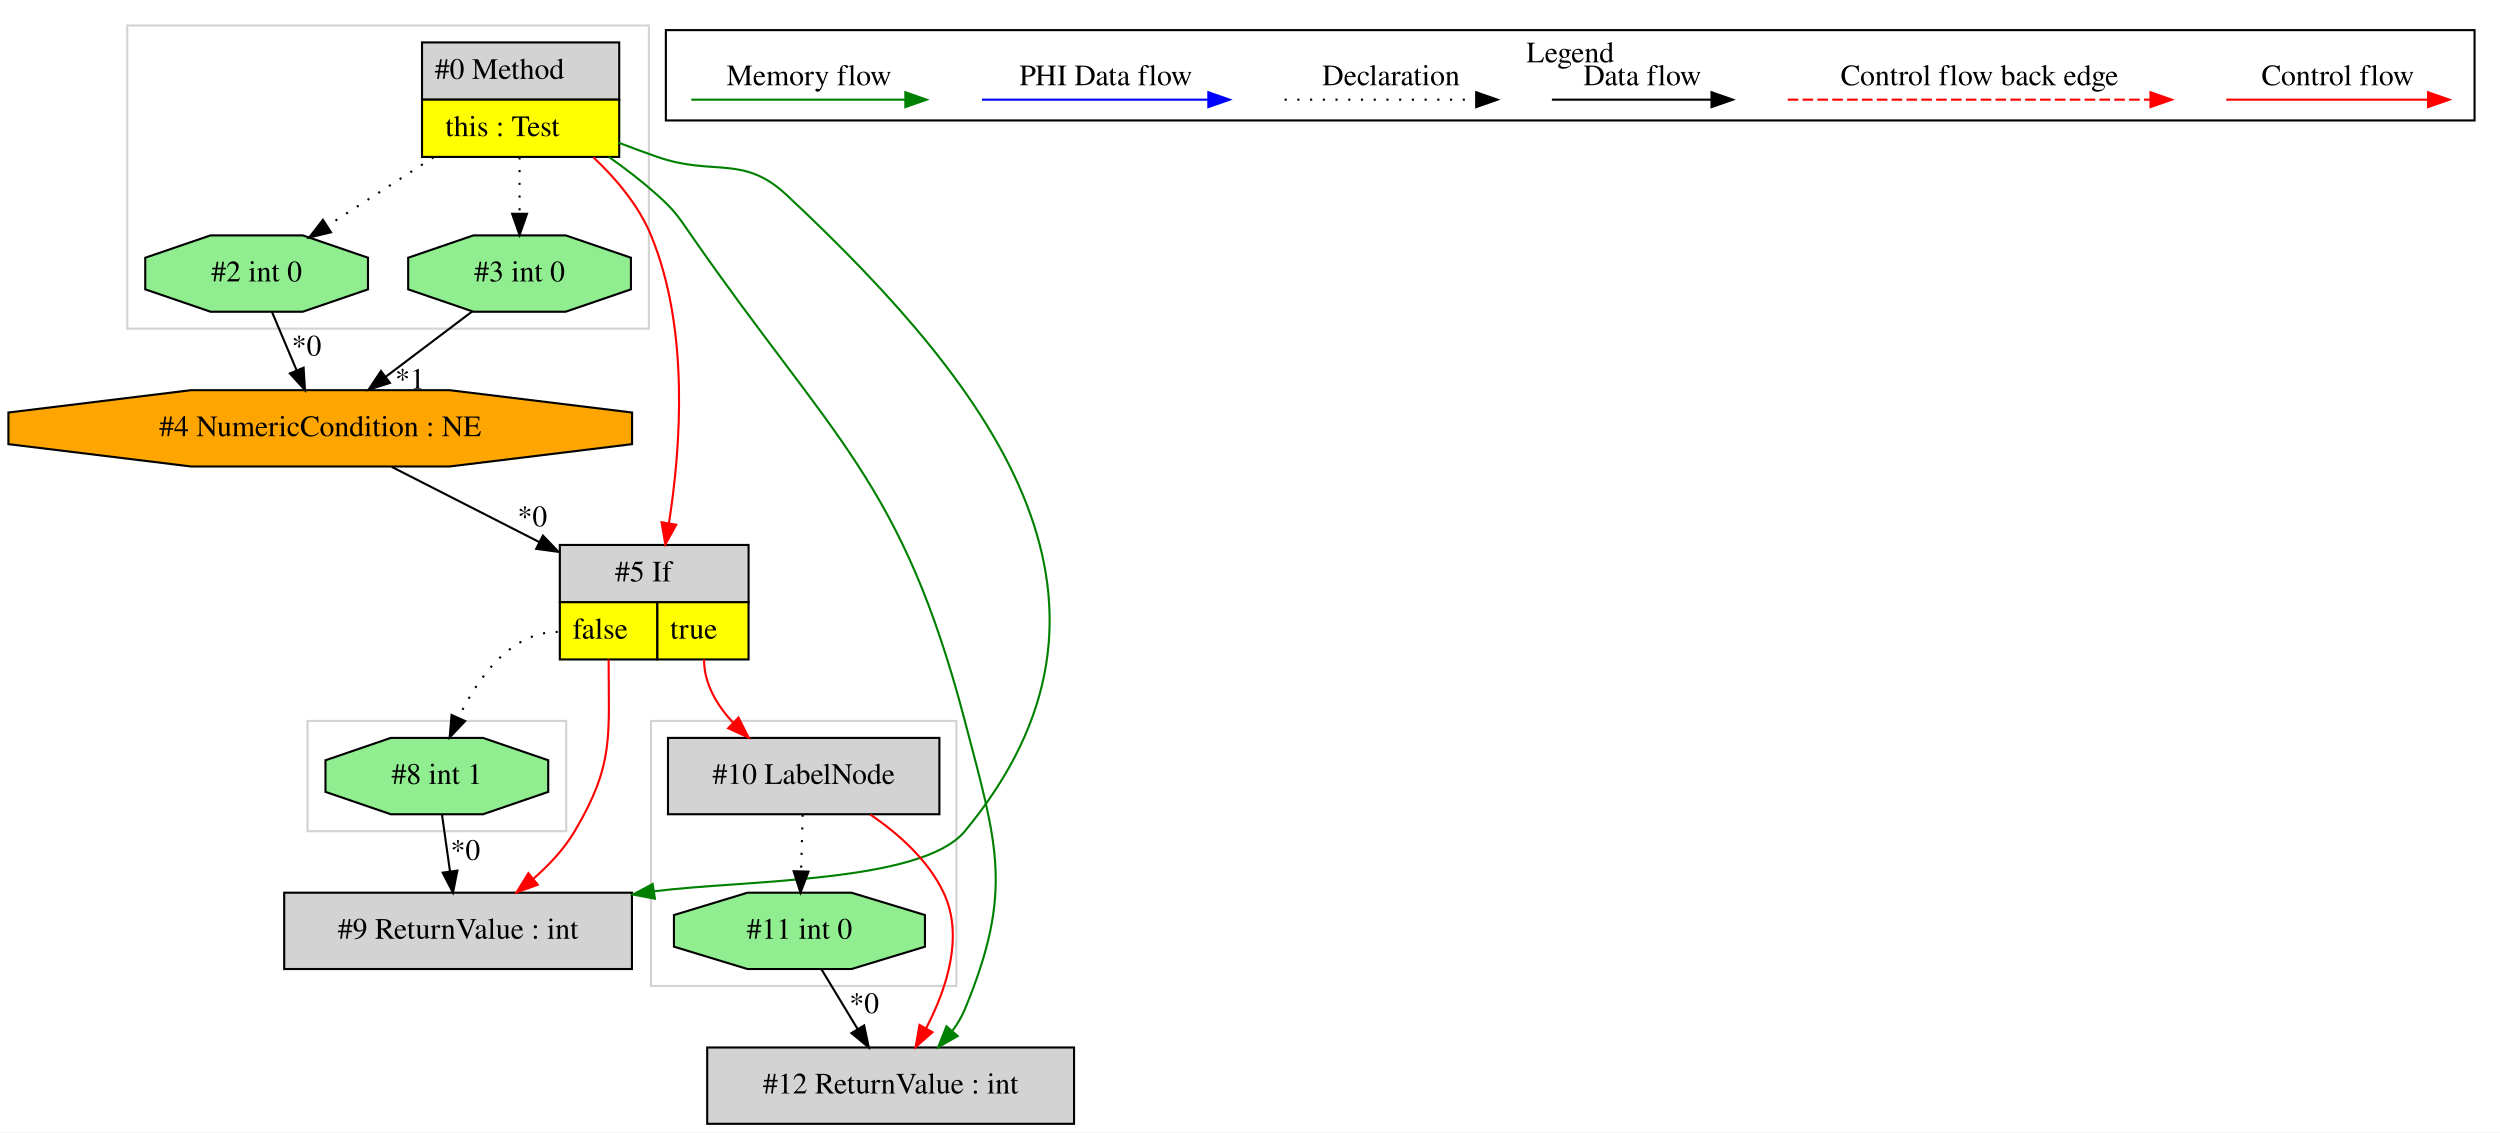
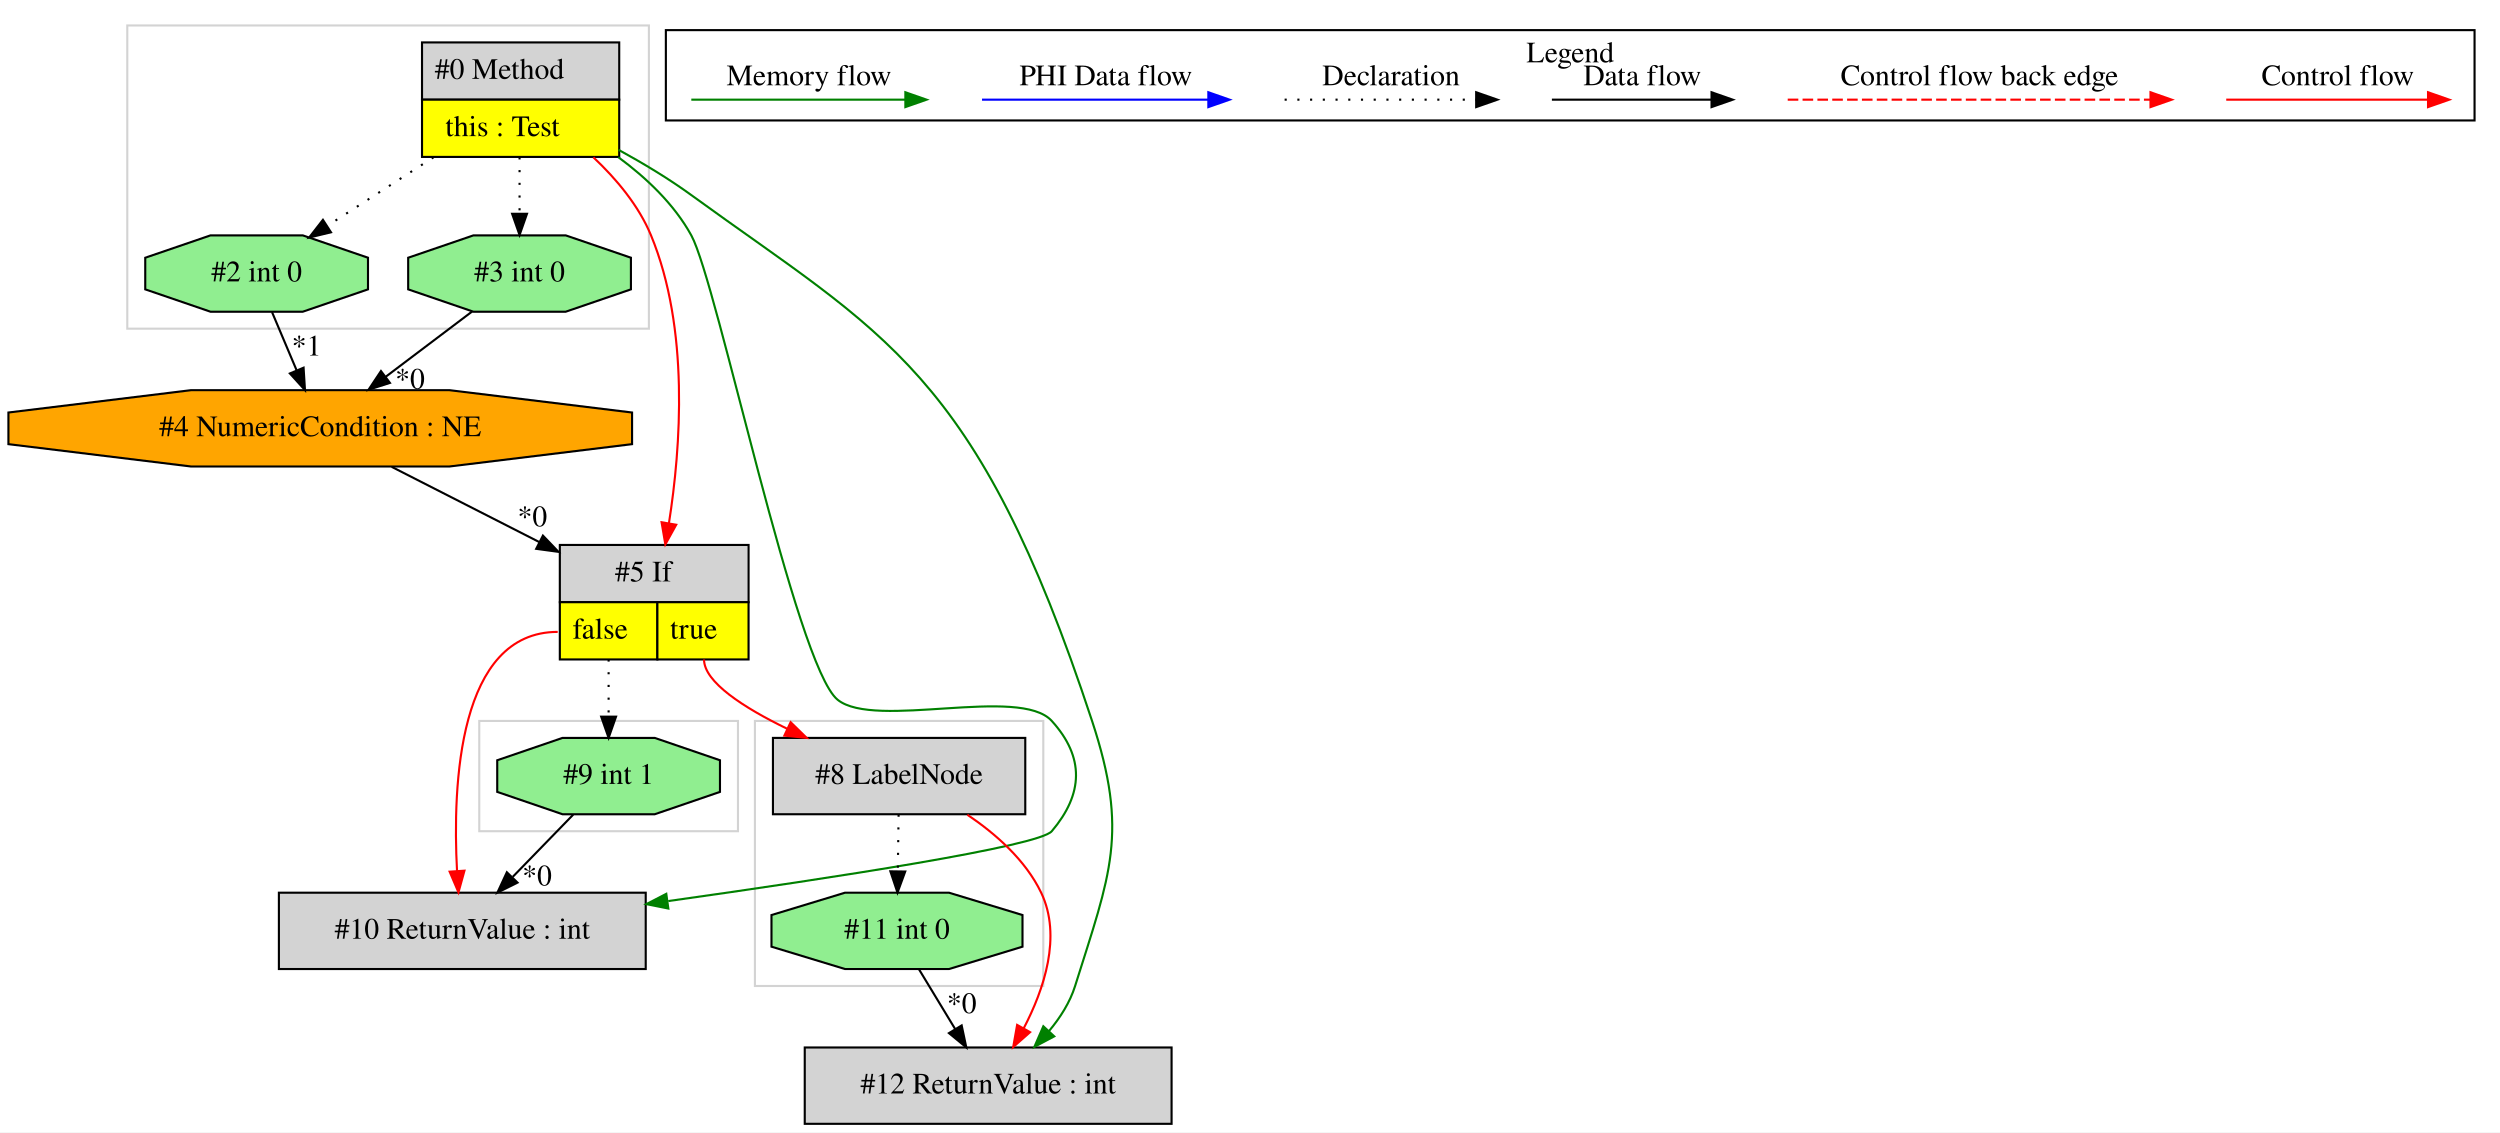
<svg xmlns="http://www.w3.org/2000/svg" width="1179pt" height="534pt" viewBox="0.00 0.00 1179.03 534.00">
  <g id="graph0" class="graph" transform="scale(1 1) rotate(0) translate(4 530)">
    <polygon fill="white" stroke="transparent" points="-4,4 -4,-530 1175.03,-530 1175.03,4 -4,4" />
    <g id="clust1" class="cluster">
+       <polygon fill="none" stroke="lightgray" points="222.03,-138 222.03,-190 344.03,-190 344.03,-138 222.03,-138" />
+     </g>
+     <g id="clust2" class="cluster">
      <polygon fill="none" stroke="lightgray" points="56.03,-375 56.03,-518 302.03,-518 302.03,-375 56.03,-375" />
    </g>
-     <g id="clust2" class="cluster">
-       <polygon fill="none" stroke="lightgray" points="141.03,-138 141.03,-190 263.03,-190 263.03,-138 141.03,-138" />
-     </g>
    <g id="clust3" class="cluster">
-       <polygon fill="none" stroke="lightgray" points="303.03,-65 303.03,-190 447.03,-190 447.03,-65 303.03,-65" />
+       <polygon fill="none" stroke="lightgray" points="352.03,-65 352.03,-190 488.03,-190 488.03,-65 352.03,-65" />
    </g>
    <g id="clust4" class="cluster">
      <polygon fill="none" stroke="black" points="310.03,-473.2 310.03,-515.8 1163.03,-515.8 1163.03,-473.2 310.03,-473.2" />
      <text text-anchor="middle" x="736.53" y="-500.6" font-family="Times,serif" font-size="14.00">Legend</text>
    </g>
    <g id="node1" class="node">
      <polygon fill="lightgrey" stroke="transparent" points="287.53,-510 194.53,-510 194.53,-456 287.53,-456 287.53,-510" />
      <polygon fill="none" stroke="black" points="195.03,-483 195.03,-510 288.03,-510 288.03,-483 195.03,-483" />
      <text text-anchor="start" x="201.03" y="-492.8" font-family="Times,serif" font-size="14.00">#0 Method</text>
      <polygon fill="yellow" stroke="transparent" points="195.03,-456 195.03,-483 288.03,-483 288.03,-456 195.03,-456" />
      <polygon fill="none" stroke="black" points="195.03,-456 195.03,-483 288.03,-483 288.03,-456 195.03,-456" />
      <text text-anchor="start" x="206.03" y="-465.8" font-family="Times,serif" font-size="14.00">this : Test</text>
    </g>
    <g id="node2" class="node">
      <polygon fill="lightgreen" stroke="black" points="293.55,-393.54 293.55,-408.46 262.79,-419 219.27,-419 188.5,-408.46 188.5,-393.54 219.27,-383 262.79,-383 293.55,-393.54" />
      <text text-anchor="middle" x="241.03" y="-397.3" font-family="Times,serif" font-size="14.00">#3 int 0</text>
    </g>
    <g id="edge1" class="edge">
      <path fill="none" stroke="black" stroke-dasharray="1,5" d="M241.03,-455.81C241.03,-447.35 241.03,-437.95 241.03,-429.4" />
      <polygon fill="black" stroke="black" points="244.53,-429.17 241.03,-419.17 237.53,-429.17 244.53,-429.17" />
    </g>
    <g id="node4" class="node">
      <polygon fill="lightgreen" stroke="black" points="169.55,-393.54 169.55,-408.46 138.79,-419 95.27,-419 64.5,-408.46 64.5,-393.54 95.27,-383 138.79,-383 169.55,-393.54" />
      <text text-anchor="middle" x="117.03" y="-397.3" font-family="Times,serif" font-size="14.00">#2 int 0</text>
    </g>
    <g id="edge4" class="edge">
      <path fill="none" stroke="black" stroke-dasharray="1,5" d="M200.43,-455.81C184.25,-445.37 165.86,-433.5 150.47,-423.57" />
      <polygon fill="black" stroke="black" points="152.09,-420.46 141.79,-417.98 148.3,-426.34 152.09,-420.46" />
    </g>
    <g id="node5" class="node">
      <polygon fill="lightgrey" stroke="transparent" points="348.53,-273 259.53,-273 259.53,-219 348.53,-219 348.53,-273" />
      <polygon fill="none" stroke="black" points="260.03,-246 260.03,-273 349.03,-273 349.03,-246 260.03,-246" />
      <text text-anchor="start" x="286.03" y="-255.8" font-family="Times,serif" font-size="14.00">#5 If</text>
      <polygon fill="yellow" stroke="transparent" points="260.03,-219 260.03,-246 306.03,-246 306.03,-219 260.03,-219" />
      <polygon fill="none" stroke="black" points="260.03,-219 260.03,-246 306.03,-246 306.03,-219 260.03,-219" />
      <text text-anchor="start" x="266.03" y="-228.8" font-family="Times,serif" font-size="14.00">false</text>
      <polygon fill="yellow" stroke="transparent" points="306.03,-219 306.03,-246 349.03,-246 349.03,-219 306.03,-219" />
      <polygon fill="none" stroke="black" points="306.03,-219 306.03,-246 349.03,-246 349.03,-219 306.03,-219" />
      <text text-anchor="start" x="312.03" y="-228.8" font-family="Times,serif" font-size="14.00">true</text>
    </g>
    <g id="edge6" class="edge">
      <path fill="none" stroke="red" d="M275.84,-455.82C286.65,-445.65 297.23,-433.04 303.03,-419 321.18,-375.04 317.13,-319.2 311.48,-283.28" />
      <polygon fill="red" stroke="red" points="314.91,-282.53 309.78,-273.25 308.01,-283.7 314.91,-282.53" />
    </g>
-     <g id="node8" class="node">
-       <polygon fill="lightgrey" stroke="black" points="502.53,-36 329.53,-36 329.53,0 502.53,0 502.53,-36" />
-       <text text-anchor="middle" x="416.03" y="-14.3" font-family="Times,serif" font-size="14.00">#12 ReturnValue : int</text>
+     <g id="node7" class="node">
+       <polygon fill="lightgrey" stroke="black" points="300.53,-109 127.53,-109 127.53,-73 300.53,-73 300.53,-109" />
+       <text text-anchor="middle" x="214.03" y="-87.3" font-family="Times,serif" font-size="14.00">#10 ReturnValue : int</text>
    </g>
-     <g id="edge11" class="edge">
-       <path fill="none" stroke="green" d="M283.22,-455.94C291.1,-450.39 299.04,-444.29 306.03,-438 314.23,-430.61 315.74,-428.07 322.03,-419 388.61,-323.02 421.39,-302.99 451.03,-190 466.36,-131.53 474.16,-109.84 451.03,-54 449.56,-50.46 447.54,-47.09 445.21,-43.93" />
-       <polygon fill="green" stroke="green" points="447.65,-41.41 438.46,-36.14 442.36,-45.99 447.65,-41.41" />
+     <g id="edge10" class="edge">
+       <path fill="none" stroke="green" d="M287.6,-455.88C300.9,-446.07 313.96,-433.68 322.03,-419 334.32,-396.64 371.23,-216.08 391.03,-200 408.54,-185.78 476.89,-206.72 492.03,-190 507.55,-172.87 506.98,-155.63 492.03,-138 486.01,-130.9 388.93,-115.99 311.16,-105.06" />
+       <polygon fill="green" stroke="green" points="311.2,-101.53 300.81,-103.61 310.23,-108.47 311.2,-101.53" />
    </g>
    <g id="node10" class="node">
-       <polygon fill="lightgrey" stroke="black" points="294.03,-109 130.03,-109 130.03,-73 294.03,-73 294.03,-109" />
-       <text text-anchor="middle" x="212.03" y="-87.3" font-family="Times,serif" font-size="14.00">#9 ReturnValue : int</text>
+       <polygon fill="lightgrey" stroke="black" points="548.53,-36 375.53,-36 375.53,0 548.53,0 548.53,-36" />
+       <text text-anchor="middle" x="462.03" y="-14.3" font-family="Times,serif" font-size="14.00">#12 ReturnValue : int</text>
    </g>
    <g id="edge15" class="edge">
-       <path fill="none" stroke="green" d="M287.7,-462.73C293.83,-460.37 300.06,-458.07 306.03,-456 332.74,-446.74 346.39,-457.32 367.03,-438 468.12,-343.38 539.29,-244.69 451.03,-138 430.82,-113.57 347.39,-115.08 304.44,-109.66" />
-       <polygon fill="green" stroke="green" points="304.87,-106.19 294.46,-108.12 303.8,-113.11 304.87,-106.19" />
+       <path fill="none" stroke="green" d="M287.71,-459.35C299.29,-453.01 311.42,-445.72 322.03,-438 412.57,-372.17 456.47,-355.82 511.03,-190 528.43,-137.12 519.71,-118.11 503.03,-65 500.6,-57.25 496,-50.05 490.74,-43.76" />
+       <polygon fill="green" stroke="green" points="493.19,-41.25 483.82,-36.29 488.05,-46.01 493.19,-41.25" />
    </g>
    <g id="node3" class="node">
      <polygon fill="orange" stroke="black" points="294.09,-320.54 294.09,-335.46 207.94,-346 86.12,-346 -0.03,-335.46 -0.03,-320.54 86.12,-310 207.94,-310 294.09,-320.54" />
      <text text-anchor="middle" x="147.03" y="-324.3" font-family="Times,serif" font-size="14.00">#4 NumericCondition : NE</text>
    </g>
-     <g id="edge3" class="edge">
+     <g id="edge2" class="edge">
      <path fill="none" stroke="black" d="M218.75,-383.17C206.52,-373.94 191.17,-362.34 177.81,-352.25" />
      <polygon fill="black" stroke="black" points="179.89,-349.43 169.8,-346.2 175.67,-355.02 179.89,-349.43" />
-       <text text-anchor="middle" x="189.36" y="-346.68" font-family="Times,serif" font-size="14.00">*1</text>
+       <text text-anchor="middle" x="189.36" y="-346.68" font-family="Times,serif" font-size="14.00">*0</text>
    </g>
    <g id="edge5" class="edge">
      <path fill="none" stroke="black" d="M180.71,-309.84C200.99,-299.5 227.28,-286.11 250.37,-274.34" />
      <polygon fill="black" stroke="black" points="252.05,-277.41 259.38,-269.75 248.88,-271.18 252.05,-277.41" />
      <text text-anchor="middle" x="247.06" y="-281.81" font-family="Times,serif" font-size="14.00">*0</text>
    </g>
-     <g id="edge2" class="edge">
+     <g id="edge3" class="edge">
      <path fill="none" stroke="black" d="M124.29,-382.81C127.76,-374.62 131.98,-364.62 135.84,-355.48" />
      <polygon fill="black" stroke="black" points="139.17,-356.6 139.83,-346.03 132.72,-353.88 139.17,-356.6" />
-       <text text-anchor="middle" x="140.57" y="-362.32" font-family="Times,serif" font-size="14.00">*0</text>
+       <text text-anchor="middle" x="140.57" y="-362.32" font-family="Times,serif" font-size="14.00">*1</text>
    </g>
    <g id="node6" class="node">
-       <polygon fill="lightgrey" stroke="black" points="439.03,-182 311.03,-182 311.03,-146 439.03,-146 439.03,-182" />
-       <text text-anchor="middle" x="375.03" y="-160.3" font-family="Times,serif" font-size="14.00">#10 LabelNode</text>
+       <polygon fill="lightgreen" stroke="black" points="335.55,-156.54 335.55,-171.46 304.79,-182 261.27,-182 230.5,-171.46 230.5,-156.54 261.27,-146 304.79,-146 335.55,-156.54" />
+       <text text-anchor="middle" x="283.03" y="-160.3" font-family="Times,serif" font-size="14.00">#9 int 1</text>
    </g>
    <g id="edge7" class="edge">
-       <path fill="none" stroke="red" d="M328.03,-219C328.03,-207.68 333.98,-197.57 341.65,-189.26" />
-       <polygon fill="red" stroke="red" points="344.27,-191.59 349.06,-182.14 339.42,-186.54 344.27,-191.59" />
+       <path fill="none" stroke="black" stroke-dasharray="1,5" d="M283.03,-219C283.03,-210.3 283.03,-200.81 283.03,-192.25" />
+       <polygon fill="black" stroke="black" points="286.53,-192.02 283.03,-182.02 279.53,-192.02 286.53,-192.02" />
+     </g>
+     <g id="edge9" class="edge">
+       <path fill="none" stroke="red" d="M259.03,-232C212.16,-232 209.37,-159.99 211.54,-119.26" />
+       <polygon fill="red" stroke="red" points="215.04,-119.38 212.22,-109.17 208.06,-118.91 215.04,-119.38" />
+     </g>
+     <g id="node8" class="node">
+       <polygon fill="lightgrey" stroke="black" points="479.53,-182 360.53,-182 360.53,-146 479.53,-146 479.53,-182" />
+       <text text-anchor="middle" x="420.03" y="-160.3" font-family="Times,serif" font-size="14.00">#8 LabelNode</text>
+     </g>
+     <g id="edge11" class="edge">
+       <path fill="none" stroke="red" d="M328.03,-219C328.03,-208.31 346.73,-196.28 367.27,-186.3" />
+       <polygon fill="red" stroke="red" points="368.87,-189.41 376.45,-182.01 365.91,-183.07 368.87,-189.41" />
+     </g>
+     <g id="edge8" class="edge">
+       <path fill="none" stroke="black" d="M266.33,-145.81C257.77,-137 247.19,-126.13 237.8,-116.46" />
+       <polygon fill="black" stroke="black" points="240.06,-113.76 230.58,-109.03 235.04,-118.64 240.06,-113.76" />
+       <text text-anchor="middle" x="249.27" y="-112.44" font-family="Times,serif" font-size="14.00">*0</text>
    </g>
    <g id="node9" class="node">
-       <polygon fill="lightgreen" stroke="black" points="254.55,-156.54 254.55,-171.46 223.79,-182 180.27,-182 149.5,-171.46 149.5,-156.54 180.27,-146 223.79,-146 254.55,-156.54" />
-       <text text-anchor="middle" x="202.03" y="-160.3" font-family="Times,serif" font-size="14.00">#8 int 1</text>
+       <polygon fill="lightgreen" stroke="black" points="478.22,-83.54 478.22,-98.46 443.55,-109 394.51,-109 359.84,-98.46 359.84,-83.54 394.51,-73 443.55,-73 478.22,-83.54" />
+       <text text-anchor="middle" x="419.03" y="-87.3" font-family="Times,serif" font-size="14.00">#11 int 0</text>
    </g>
    <g id="edge12" class="edge">
-       <path fill="none" stroke="black" stroke-dasharray="1,5" d="M259.03,-232C236.79,-232 221.41,-210.32 212.28,-191.63" />
-       <polygon fill="black" stroke="black" points="215.36,-189.94 208.07,-182.25 208.97,-192.81 215.36,-189.94" />
+       <path fill="none" stroke="black" stroke-dasharray="1,5" d="M419.79,-145.81C419.67,-137.79 419.54,-128.05 419.41,-119.07" />
+       <polygon fill="black" stroke="black" points="422.91,-118.98 419.27,-109.03 415.91,-119.08 422.91,-118.98" />
    </g>
    <g id="edge14" class="edge">
-       <path fill="none" stroke="red" d="M283.03,-219C283.03,-182.3 285.73,-169.57 267.03,-138 262.09,-129.66 255.07,-122.14 247.69,-115.71" />
-       <polygon fill="red" stroke="red" points="249.6,-112.75 239.63,-109.18 245.19,-118.19 249.6,-112.75" />
-     </g>
-     <g id="node7" class="node">
-       <polygon fill="lightgreen" stroke="black" points="432.22,-83.54 432.22,-98.46 397.55,-109 348.51,-109 313.84,-98.46 313.84,-83.54 348.51,-73 397.55,-73 432.22,-83.54" />
-       <text text-anchor="middle" x="373.03" y="-87.3" font-family="Times,serif" font-size="14.00">#11 int 0</text>
-     </g>
-     <g id="edge8" class="edge">
-       <path fill="none" stroke="black" stroke-dasharray="1,5" d="M374.55,-145.81C374.32,-137.79 374.05,-128.05 373.79,-119.07" />
-       <polygon fill="black" stroke="black" points="377.29,-118.93 373.51,-109.03 370.29,-119.12 377.29,-118.93" />
-     </g>
-     <g id="edge10" class="edge">
-       <path fill="none" stroke="red" d="M406.4,-145.9C419.68,-136.85 433.74,-124.39 441.03,-109 450.77,-88.44 442.33,-63.38 432.7,-44.94" />
-       <polygon fill="red" stroke="red" points="435.75,-43.21 427.81,-36.2 429.65,-46.64 435.75,-43.21" />
-     </g>
-     <g id="edge9" class="edge">
-       <path fill="none" stroke="black" d="M383.44,-72.81C388.56,-64.35 394.84,-53.98 400.52,-44.61" />
-       <polygon fill="black" stroke="black" points="403.53,-46.4 405.72,-36.03 397.54,-42.77 403.53,-46.4" />
-       <text text-anchor="middle" x="403.56" y="-52.21" font-family="Times,serif" font-size="14.00">*0</text>
+       <path fill="none" stroke="red" d="M452.22,-145.77C465.59,-136.75 479.68,-124.36 487.03,-109 496.85,-88.48 488.4,-63.42 478.75,-44.96" />
+       <polygon fill="red" stroke="red" points="481.79,-43.22 473.84,-36.22 475.69,-46.65 481.79,-43.22" />
    </g>
    <g id="edge13" class="edge">
-       <path fill="none" stroke="black" d="M204.45,-145.81C205.58,-137.79 206.95,-128.05 208.22,-119.07" />
-       <polygon fill="black" stroke="black" points="211.7,-119.42 209.63,-109.03 204.77,-118.44 211.7,-119.42" />
-       <text text-anchor="middle" x="215.47" y="-124.46" font-family="Times,serif" font-size="14.00">*0</text>
+       <path fill="none" stroke="black" d="M429.44,-72.81C434.56,-64.35 440.84,-53.98 446.52,-44.61" />
+       <polygon fill="black" stroke="black" points="449.53,-46.4 451.72,-36.03 443.54,-42.77 449.53,-46.4" />
+       <text text-anchor="middle" x="449.56" y="-52.21" font-family="Times,serif" font-size="14.00">*0</text>
    </g>
    <g id="edge16" class="edge">
      <path fill="none" stroke="red" d="M1045.92,-483C1057.14,-483 1115.27,-483 1140.89,-483" />
      <polygon fill="red" stroke="red" points="1141.09,-486.5 1151.09,-483 1141.09,-479.5 1141.09,-486.5" />
      <text text-anchor="middle" x="1098.53" y="-489.8" font-family="Times,serif" font-size="14.00">Control flow</text>
    </g>
    <g id="edge17" class="edge">
      <path fill="none" stroke="red" stroke-dasharray="5,2" d="M839.11,-483C856.08,-483 972.24,-483 1010.11,-483" />
      <polygon fill="red" stroke="red" points="1010.2,-486.5 1020.2,-483 1010.2,-479.5 1010.2,-486.5" />
      <text text-anchor="middle" x="929.53" y="-489.8" font-family="Times,serif" font-size="14.00">Control flow back edge</text>
    </g>
    <g id="edge18" class="edge">
      <path fill="none" stroke="black" d="M727.89,-483C737.44,-483 781.34,-483 802.95,-483" />
      <polygon fill="black" stroke="black" points="803.18,-486.5 813.18,-483 803.18,-479.5 803.18,-486.5" />
      <text text-anchor="middle" x="770.53" y="-489.8" font-family="Times,serif" font-size="14.00">Data flow</text>
    </g>
    <g id="edge19" class="edge">
      <path fill="none" stroke="black" stroke-dasharray="1,5" d="M601.84,-483C612.49,-483 667.49,-483 692.1,-483" />
      <polygon fill="black" stroke="black" points="692.18,-486.5 702.18,-483 692.18,-479.5 692.18,-486.5" />
      <text text-anchor="middle" x="652.03" y="-489.8" font-family="Times,serif" font-size="14.00">Declaration</text>
    </g>
    <g id="edge20" class="edge">
      <path fill="none" stroke="blue" d="M459.13,-483C471.75,-483 537.91,-483 565.71,-483" />
      <polygon fill="blue" stroke="blue" points="565.87,-486.5 575.87,-483 565.87,-479.5 565.87,-486.5" />
      <text text-anchor="middle" x="517.53" y="-489.8" font-family="Times,serif" font-size="14.00">PHI Data flow</text>
    </g>
    <g id="edge21" class="edge">
      <path fill="none" stroke="green" d="M322.03,-483C333.97,-483 396.33,-483 422.96,-483" />
      <polygon fill="green" stroke="green" points="422.98,-486.5 432.98,-483 422.98,-479.5 422.98,-486.5" />
      <text text-anchor="middle" x="377.53" y="-489.8" font-family="Times,serif" font-size="14.00">Memory flow</text>
    </g>
  </g>
</svg>
